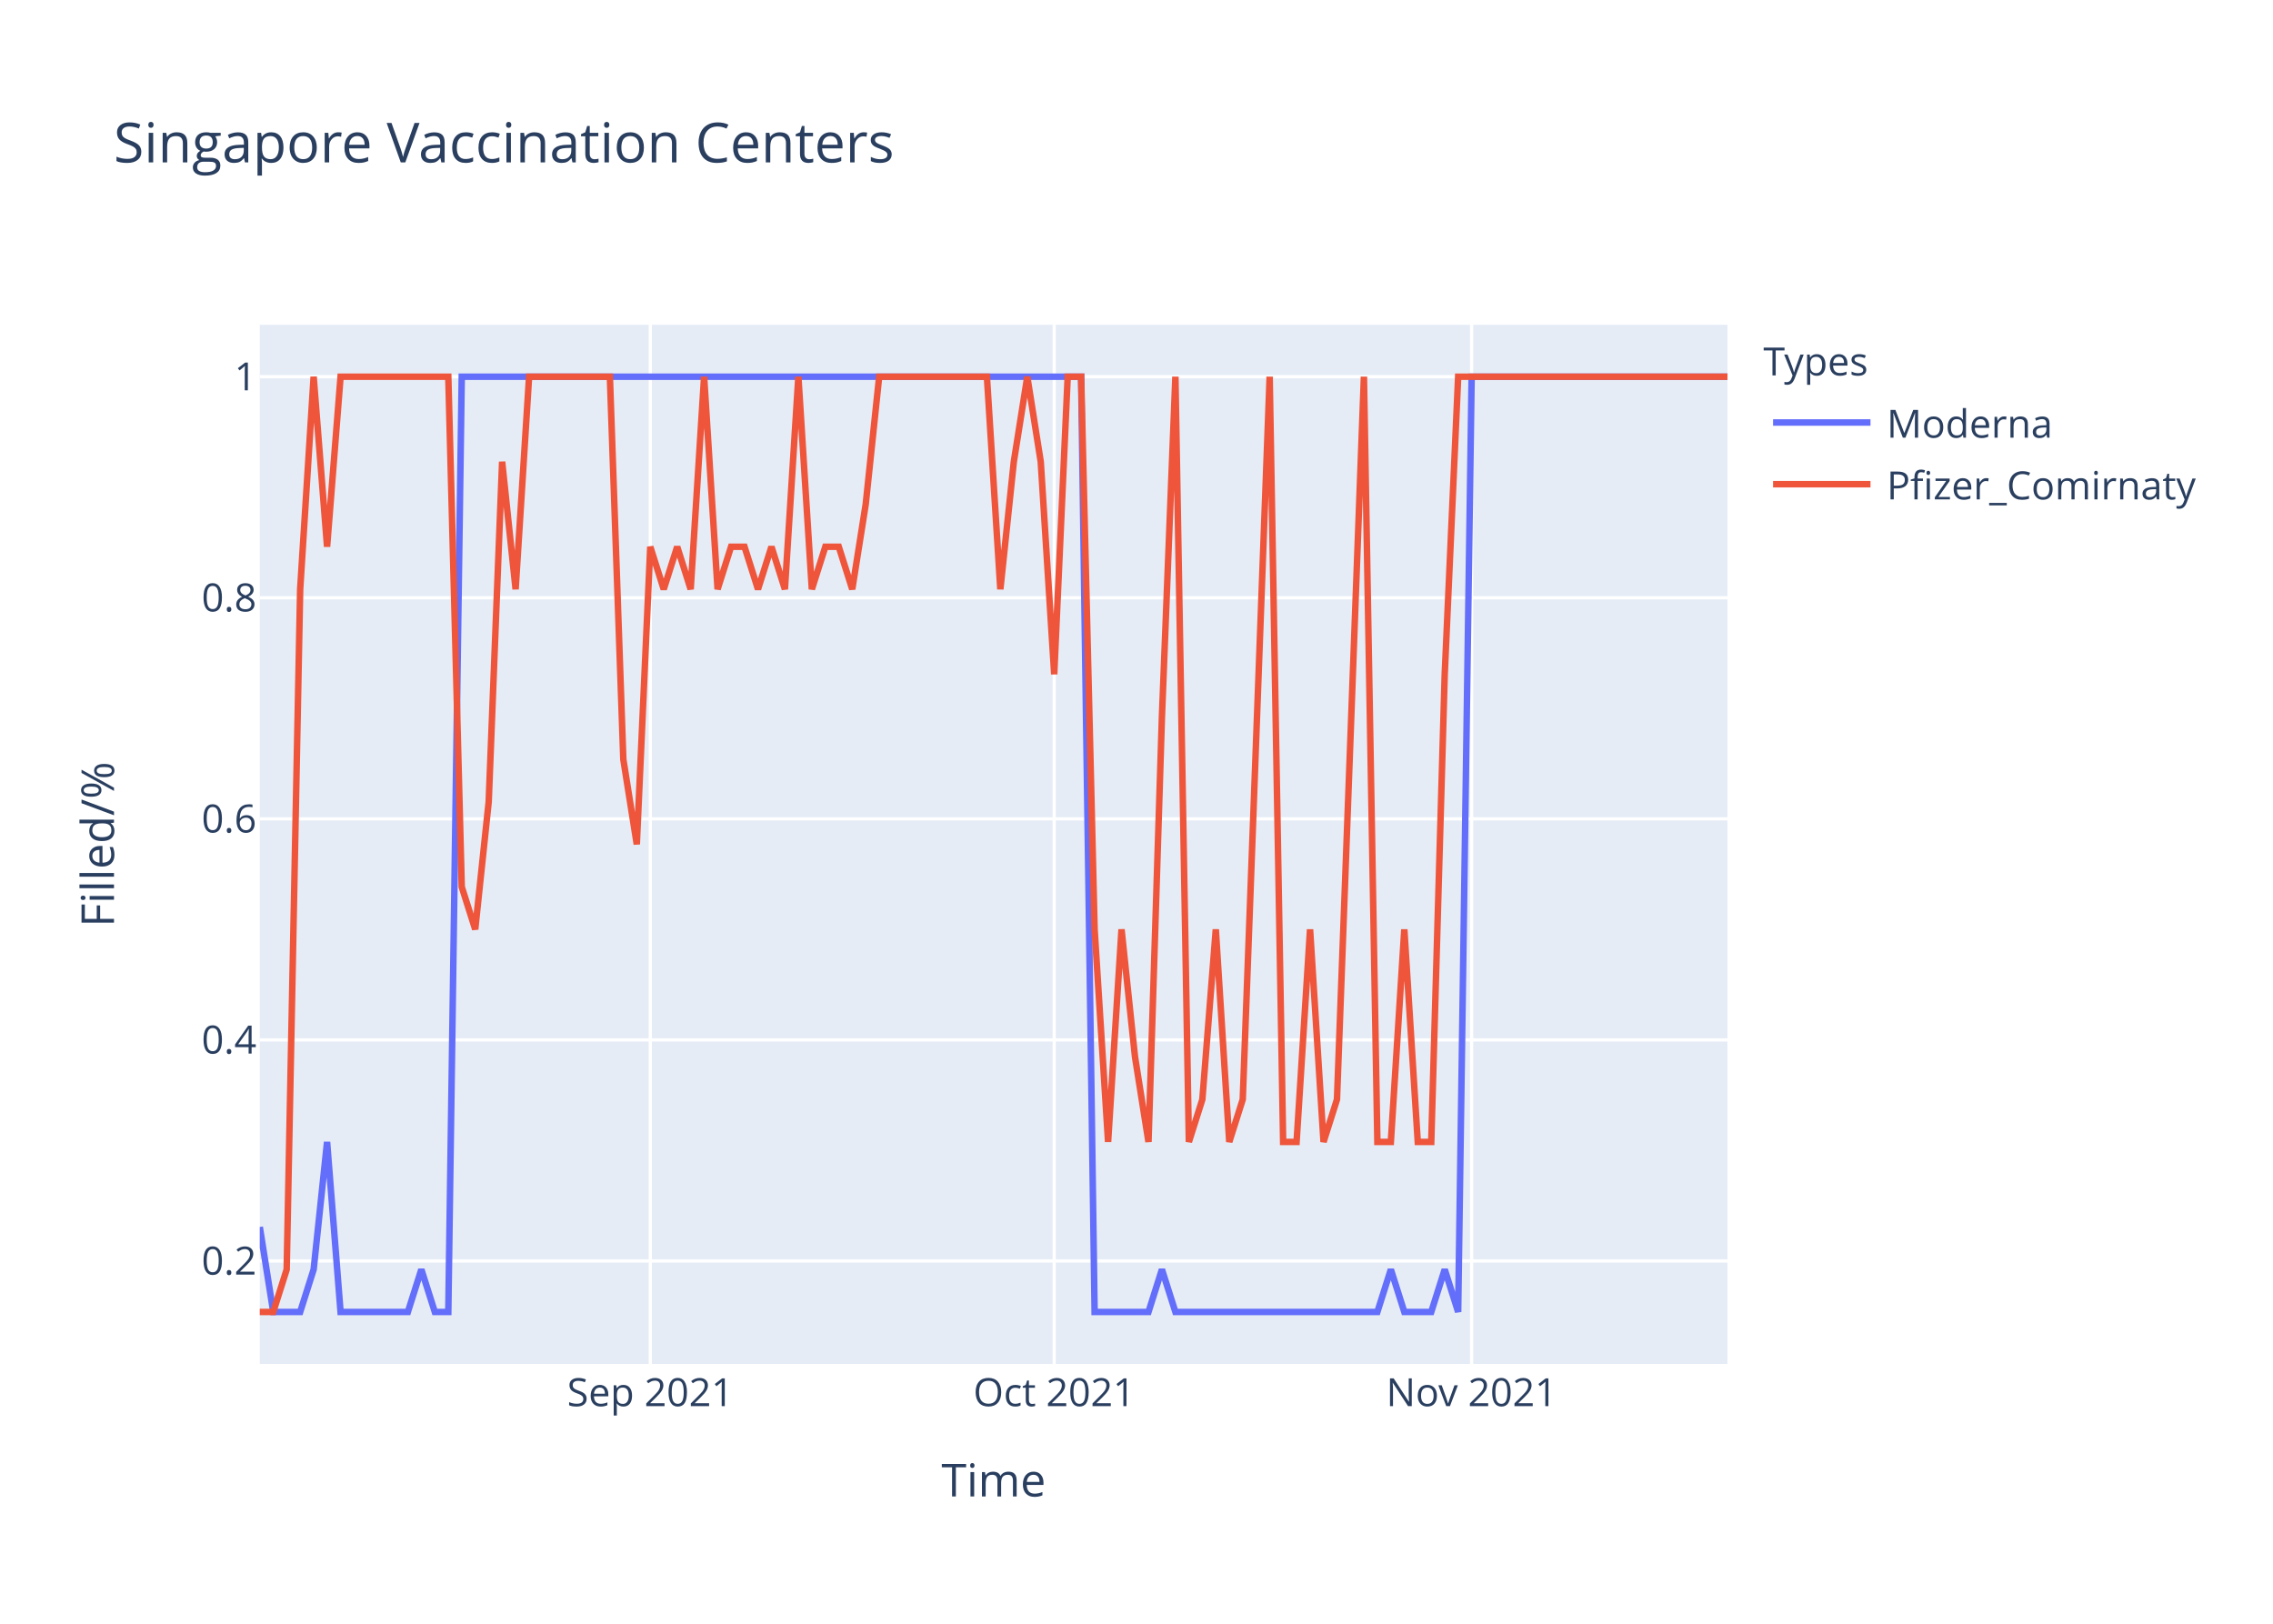
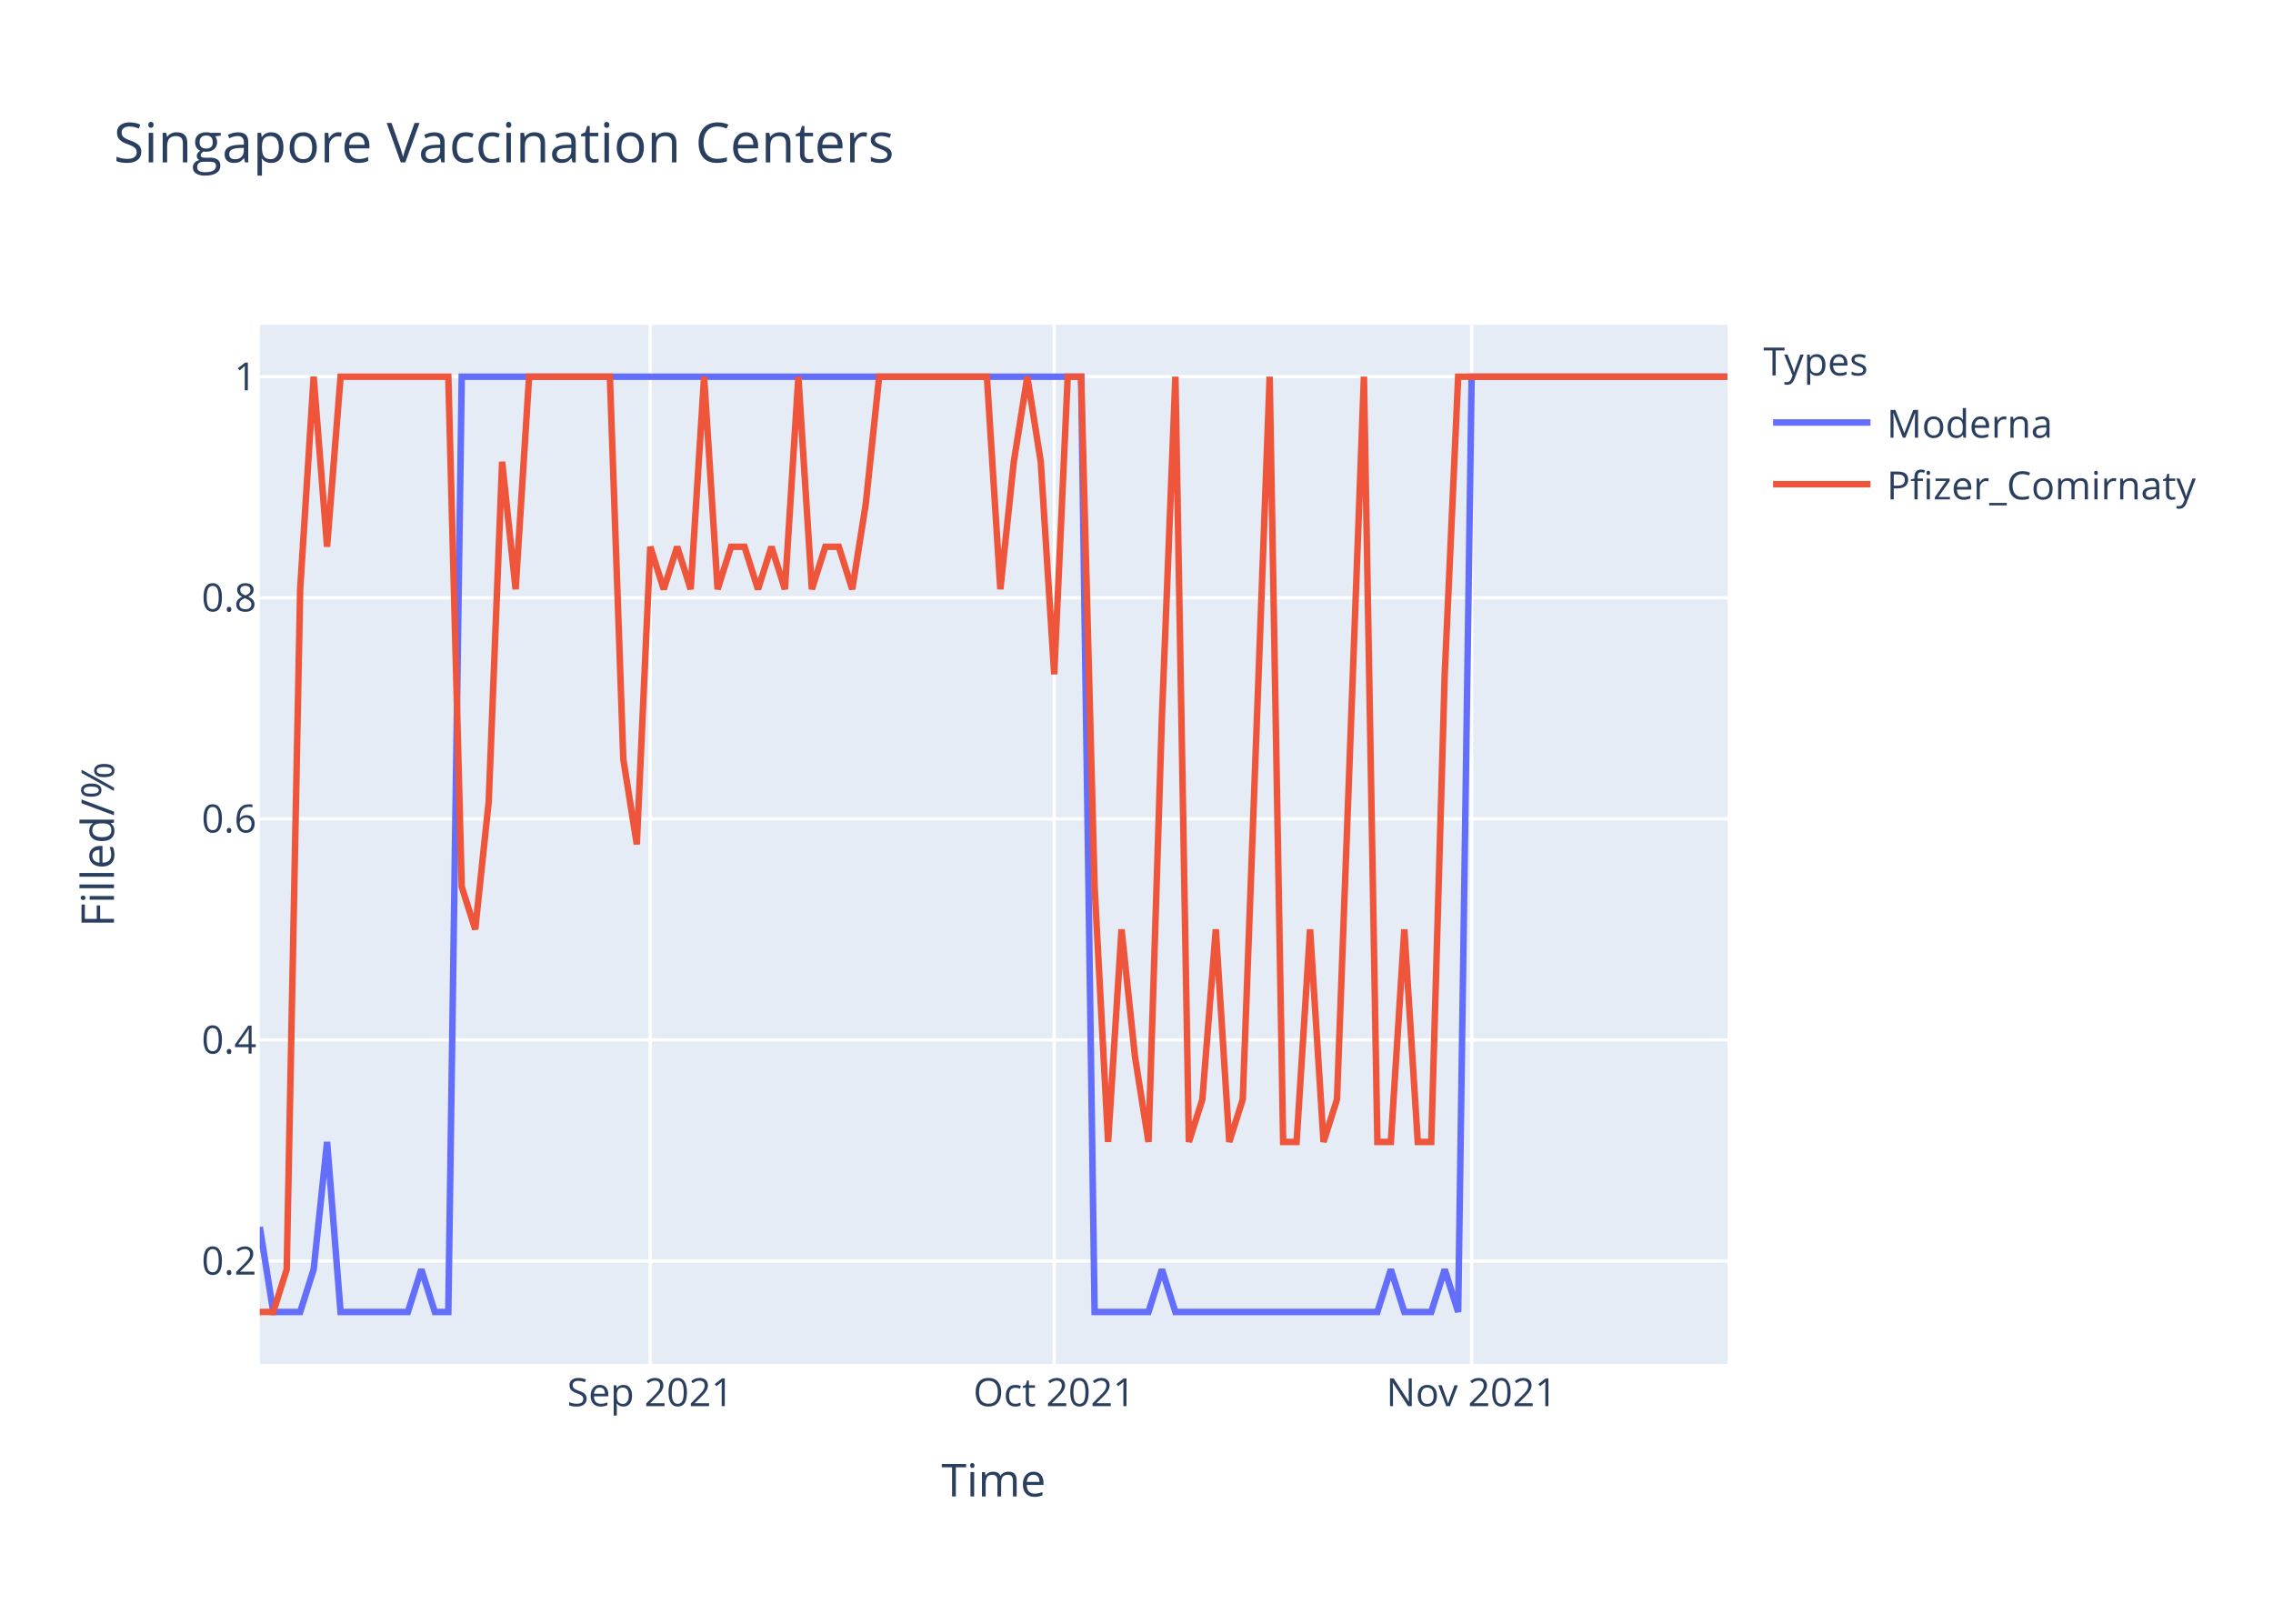
<svg xmlns="http://www.w3.org/2000/svg" class="main-svg" width="700" height="500" style="" viewBox="0 0 700 500">
  <rect x="0" y="0" width="700" height="500" style="fill: rgb(255, 255, 255); fill-opacity: 1;" />
-   <defs id="defs-81cd82">
+   <defs id="defs-5687e8">
    <g class="clips">
-       <clipPath id="clip81cd82xyplot" class="plotclip">
+       <clipPath id="clip5687e8xyplot" class="plotclip">
        <rect width="452" height="320" />
      </clipPath>
-       <clipPath class="axesclip" id="clip81cd82x">
+       <clipPath class="axesclip" id="clip5687e8x">
        <rect x="80" y="0" width="452" height="500" />
      </clipPath>
-       <clipPath class="axesclip" id="clip81cd82y">
+       <clipPath class="axesclip" id="clip5687e8y">
        <rect x="0" y="100" width="700" height="320" />
      </clipPath>
-       <clipPath class="axesclip" id="clip81cd82xy">
+       <clipPath class="axesclip" id="clip5687e8xy">
        <rect x="80" y="100" width="452" height="320" />
      </clipPath>
    </g>
    <g class="gradients" />
  </defs>
  <g class="bglayer">
    <rect class="bg" x="80" y="100" width="452" height="320" style="fill: rgb(229, 236, 246); fill-opacity: 1; stroke-width: 0;" />
  </g>
  <g class="layer-below">
    <g class="imagelayer" />
    <g class="shapelayer" />
  </g>
  <g class="cartesianlayer">
    <g class="subplot xy">
      <g class="layer-subplot">
        <g class="shapelayer" />
        <g class="imagelayer" />
      </g>
      <g class="gridlayer">
        <g class="x">
          <path class="xgrid crisp" transform="translate(200.26,0)" d="M0,100v320" style="stroke: rgb(255, 255, 255); stroke-opacity: 1; stroke-width: 1px;" />
          <path class="xgrid crisp" transform="translate(324.66,0)" d="M0,100v320" style="stroke: rgb(255, 255, 255); stroke-opacity: 1; stroke-width: 1px;" />
          <path class="xgrid crisp" transform="translate(453.21,0)" d="M0,100v320" style="stroke: rgb(255, 255, 255); stroke-opacity: 1; stroke-width: 1px;" />
        </g>
        <g class="y">
          <path class="ygrid crisp" transform="translate(0,388.29)" d="M80,0h452" style="stroke: rgb(255, 255, 255); stroke-opacity: 1; stroke-width: 1px;" />
          <path class="ygrid crisp" transform="translate(0,320.22)" d="M80,0h452" style="stroke: rgb(255, 255, 255); stroke-opacity: 1; stroke-width: 1px;" />
          <path class="ygrid crisp" transform="translate(0,252.15)" d="M80,0h452" style="stroke: rgb(255, 255, 255); stroke-opacity: 1; stroke-width: 1px;" />
          <path class="ygrid crisp" transform="translate(0,184.07)" d="M80,0h452" style="stroke: rgb(255, 255, 255); stroke-opacity: 1; stroke-width: 1px;" />
          <path class="ygrid crisp" transform="translate(0,116)" d="M80,0h452" style="stroke: rgb(255, 255, 255); stroke-opacity: 1; stroke-width: 1px;" />
        </g>
      </g>
      <g class="zerolinelayer" />
      <path class="xlines-below" />
      <path class="ylines-below" />
      <g class="overlines-below" />
      <g class="xaxislayer-below" />
      <g class="yaxislayer-below" />
      <g class="overaxes-below" />
-       <g class="plot" transform="translate(80,100)" clip-path="url('#clip81cd82xyplot')">
+       <g class="plot" transform="translate(80,100)" clip-path="url('#clip5687e8xyplot')">
        <g class="scatterlayer mlayer">
-           <g class="trace scatter tracecdf114" style="stroke-miterlimit: 2; opacity: 1;">
+           <g class="trace scatter trace9a69e0" style="stroke-miterlimit: 2; opacity: 1;">
            <g class="fills" />
            <g class="errorbars" />
            <g class="lines">
              <path class="js-line" d="M0,277.82L4.15,304L8.29,304L12.44,304L16.59,290.91L20.73,251.64L24.88,304L45.61,304L49.76,290.91L53.91,304L58.06,304L62.2,16L66.35,16L252.95,16L257.1,304L273.69,304L277.83,290.91L281.98,304L286.13,304L344.18,304L348.33,290.91L352.48,304L356.62,304L360.77,304L364.92,290.91L369.06,304L373.21,16L452,16" style="vector-effect: non-scaling-stroke; fill: none; stroke: rgb(99, 110, 250); stroke-opacity: 1; stroke-width: 2px; opacity: 1;" />
            </g>
            <g class="points" />
            <g class="text" />
          </g>
-           <g class="trace scatter trace2f06a2" style="stroke-miterlimit: 2; opacity: 1;">
+           <g class="trace scatter traced855db" style="stroke-miterlimit: 2; opacity: 1;">
            <g class="fills" />
            <g class="errorbars" />
            <g class="lines">
-               <path class="js-line" d="M0,304L4.15,304L8.29,290.91L12.44,81.45L16.59,16L20.73,68.36L24.88,16L58.06,16L62.2,173.09L66.35,186.18L70.5,146.91L74.64,42.18L78.79,81.45L82.94,16L87.08,16L107.82,16L111.96,133.82L116.11,160L120.26,68.36L124.4,81.45L128.55,68.36L132.7,81.45L136.84,16L140.99,81.45L145.14,68.36L149.28,68.36L153.43,81.45L157.58,68.36L161.72,81.45L165.87,16L170.02,81.45L174.17,68.36L178.31,68.36L182.46,81.45L186.61,55.27L190.75,16L194.9,16L223.93,16L228.07,81.45L232.22,42.18L236.37,16L240.51,42.18L244.66,107.64L248.81,16L252.95,16L257.1,186.18L261.25,251.64L265.39,186.18L269.54,225.45L273.69,251.64L277.83,120.73L281.98,16L286.13,251.64L290.28,238.55L294.42,186.18L298.57,251.64L302.72,238.55L311.01,16L315.16,251.64L319.3,251.64L323.45,186.18L327.6,251.64L331.74,238.55L340.04,16L344.18,251.64L348.33,251.64L352.48,186.18L356.62,251.64L360.77,251.64L364.92,107.64L369.06,16L452,16" style="vector-effect: non-scaling-stroke; fill: none; stroke: rgb(239, 85, 59); stroke-opacity: 1; stroke-width: 2px; opacity: 1;" />
+               <path class="js-line" d="M0,304L4.15,304L8.29,290.91L12.44,81.45L16.59,16L20.73,68.36L24.88,16L58.06,16L62.2,173.09L66.35,186.18L70.5,146.91L74.64,42.18L78.79,81.45L82.94,16L87.08,16L107.82,16L111.96,133.82L116.11,160L120.26,68.36L124.4,81.45L128.55,68.36L132.7,81.45L136.84,16L140.99,81.45L145.14,68.36L149.28,68.36L153.43,81.45L157.58,68.36L161.72,81.45L165.87,16L170.02,81.45L174.17,68.36L178.31,68.36L182.46,81.45L186.61,55.27L190.75,16L194.9,16L223.93,16L228.07,81.45L232.22,42.18L236.37,16L240.51,42.18L244.66,107.64L248.81,16L252.95,16L257.1,173.09L261.25,251.64L265.39,186.18L269.54,225.45L273.69,251.64L277.83,120.73L281.98,16L286.13,251.64L290.28,238.55L294.42,186.18L298.57,251.64L302.72,238.55L311.01,16L315.16,251.64L319.3,251.64L323.45,186.18L327.6,251.64L331.74,238.55L340.04,16L344.18,251.64L348.33,251.64L352.48,186.18L356.62,251.64L360.77,251.64L364.92,107.64L369.06,16L452,16" style="vector-effect: non-scaling-stroke; fill: none; stroke: rgb(239, 85, 59); stroke-opacity: 1; stroke-width: 2px; opacity: 1;" />
            </g>
            <g class="points" />
            <g class="text" />
          </g>
        </g>
      </g>
      <g class="overplot" />
      <path class="xlines-above crisp" d="M0,0" style="fill: none;" />
      <path class="ylines-above crisp" d="M0,0" style="fill: none;" />
      <g class="overlines-above" />
      <g class="xaxislayer-above">
        <g class="xtick">
          <text text-anchor="middle" x="0" y="433" transform="translate(200.26,0)" style="font-family: 'Open Sans', verdana, arial, sans-serif; font-size: 12px; fill: rgb(42, 63, 95); fill-opacity: 1; white-space: pre;">Sep 2021</text>
        </g>
        <g class="xtick">
          <text text-anchor="middle" x="0" y="433" transform="translate(324.66,0)" style="font-family: 'Open Sans', verdana, arial, sans-serif; font-size: 12px; fill: rgb(42, 63, 95); fill-opacity: 1; white-space: pre;">Oct 2021</text>
        </g>
        <g class="xtick">
          <text text-anchor="middle" x="0" y="433" transform="translate(453.21,0)" style="font-family: 'Open Sans', verdana, arial, sans-serif; font-size: 12px; fill: rgb(42, 63, 95); fill-opacity: 1; white-space: pre;">Nov 2021</text>
        </g>
      </g>
      <g class="yaxislayer-above">
        <g class="ytick">
          <text text-anchor="end" x="79" y="4.2" transform="translate(0,388.29)" style="font-family: 'Open Sans', verdana, arial, sans-serif; font-size: 12px; fill: rgb(42, 63, 95); fill-opacity: 1; white-space: pre;">0.2</text>
        </g>
        <g class="ytick">
          <text text-anchor="end" x="79" y="4.2" transform="translate(0,320.22)" style="font-family: 'Open Sans', verdana, arial, sans-serif; font-size: 12px; fill: rgb(42, 63, 95); fill-opacity: 1; white-space: pre;">0.4</text>
        </g>
        <g class="ytick">
          <text text-anchor="end" x="79" y="4.2" transform="translate(0,252.15)" style="font-family: 'Open Sans', verdana, arial, sans-serif; font-size: 12px; fill: rgb(42, 63, 95); fill-opacity: 1; white-space: pre;">0.6</text>
        </g>
        <g class="ytick">
          <text text-anchor="end" x="79" y="4.2" transform="translate(0,184.07)" style="font-family: 'Open Sans', verdana, arial, sans-serif; font-size: 12px; fill: rgb(42, 63, 95); fill-opacity: 1; white-space: pre;">0.8</text>
        </g>
        <g class="ytick">
          <text text-anchor="end" x="79" y="4.2" transform="translate(0,116)" style="font-family: 'Open Sans', verdana, arial, sans-serif; font-size: 12px; fill: rgb(42, 63, 95); fill-opacity: 1; white-space: pre;">1</text>
        </g>
      </g>
      <g class="overaxes-above" />
    </g>
  </g>
  <g class="polarlayer" />
  <g class="ternarylayer" />
  <g class="geolayer" />
  <g class="funnelarealayer" />
  <g class="pielayer" />
  <g class="treemaplayer" />
  <g class="sunburstlayer" />
  <g class="glimages" />
-   <defs id="topdefs-81cd82">
+   <defs id="topdefs-5687e8">
    <g class="clips" />
-     <clipPath id="legend81cd82">
+     <clipPath id="legend5687e8">
      <rect width="147" height="64" x="0" y="0" />
    </clipPath>
  </defs>
  <g class="layer-above">
    <g class="imagelayer" />
    <g class="shapelayer" />
  </g>
  <g class="infolayer">
    <g class="legend" pointer-events="all" transform="translate(541.04,100)">
      <rect class="bg" shape-rendering="crispEdges" width="147" height="64" x="0" y="0" style="stroke: rgb(68, 68, 68); stroke-opacity: 1; fill: rgb(255, 255, 255); fill-opacity: 1; stroke-width: 0px;" />
-       <g class="scrollbox" transform="" clip-path="url('#legend81cd82')">
+       <g class="scrollbox" transform="" clip-path="url('#legend5687e8')">
        <text class="legendtitletext" text-anchor="start" x="2" y="15.6" style="font-family: 'Open Sans', verdana, arial, sans-serif; font-size: 12px; fill: rgb(42, 63, 95); fill-opacity: 1; white-space: pre;">Types</text>
        <g class="groups" transform="">
          <g class="traces" transform="translate(0,30.1)" style="opacity: 1;">
            <text class="legendtext" text-anchor="start" x="40" y="4.68" style="font-family: 'Open Sans', verdana, arial, sans-serif; font-size: 12px; fill: rgb(42, 63, 95); fill-opacity: 1; white-space: pre;">Moderna</text>
            <g class="layers" style="opacity: 1;">
              <g class="legendfill" />
              <g class="legendlines">
                <path class="js-line" d="M5,0h30" style="fill: none; stroke: rgb(99, 110, 250); stroke-opacity: 1; stroke-width: 2px;" />
              </g>
              <g class="legendsymbols">
                <g class="legendpoints" />
              </g>
            </g>
            <rect class="legendtoggle" x="0" y="-9.5" width="141.656" height="19" style="fill: rgb(0, 0, 0); fill-opacity: 0;" />
          </g>
        </g>
        <g class="groups" transform="">
          <g class="traces" transform="translate(0,49.1)" style="opacity: 1;">
            <text class="legendtext" text-anchor="start" x="40" y="4.68" style="font-family: 'Open Sans', verdana, arial, sans-serif; font-size: 12px; fill: rgb(42, 63, 95); fill-opacity: 1; white-space: pre;">Pfizer_Comirnaty</text>
            <g class="layers" style="opacity: 1;">
              <g class="legendfill" />
              <g class="legendlines">
                <path class="js-line" d="M5,0h30" style="fill: none; stroke: rgb(239, 85, 59); stroke-opacity: 1; stroke-width: 2px;" />
              </g>
              <g class="legendsymbols">
                <g class="legendpoints" />
              </g>
            </g>
            <rect class="legendtoggle" x="0" y="-9.5" width="141.656" height="19" style="fill: rgb(0, 0, 0); fill-opacity: 0;" />
          </g>
        </g>
      </g>
      <rect class="scrollbar" rx="20" ry="3" width="0" height="0" x="0" y="0" style="fill: rgb(128, 139, 164); fill-opacity: 1;" />
    </g>
    <g class="g-gtitle">
      <text class="gtitle" x="35" y="50" text-anchor="start" dy="0em" style="font-family: 'Open Sans', verdana, arial, sans-serif; font-size: 17px; fill: rgb(42, 63, 95); opacity: 1; font-weight: normal; white-space: pre;">Singapore Vaccination Centers</text>
    </g>
    <g class="g-xtitle">
      <text class="xtitle" x="306" y="460.8" text-anchor="middle" style="font-family: 'Open Sans', verdana, arial, sans-serif; font-size: 14px; fill: rgb(42, 63, 95); opacity: 1; font-weight: normal; white-space: pre;">Time</text>
    </g>
    <g class="g-ytitle">
      <text class="ytitle" transform="rotate(-90,35.10625,260)" x="35.106" y="260" text-anchor="middle" style="font-family: 'Open Sans', verdana, arial, sans-serif; font-size: 14px; fill: rgb(42, 63, 95); opacity: 1; font-weight: normal; white-space: pre;">Filled/%</text>
    </g>
  </g>
</svg>
